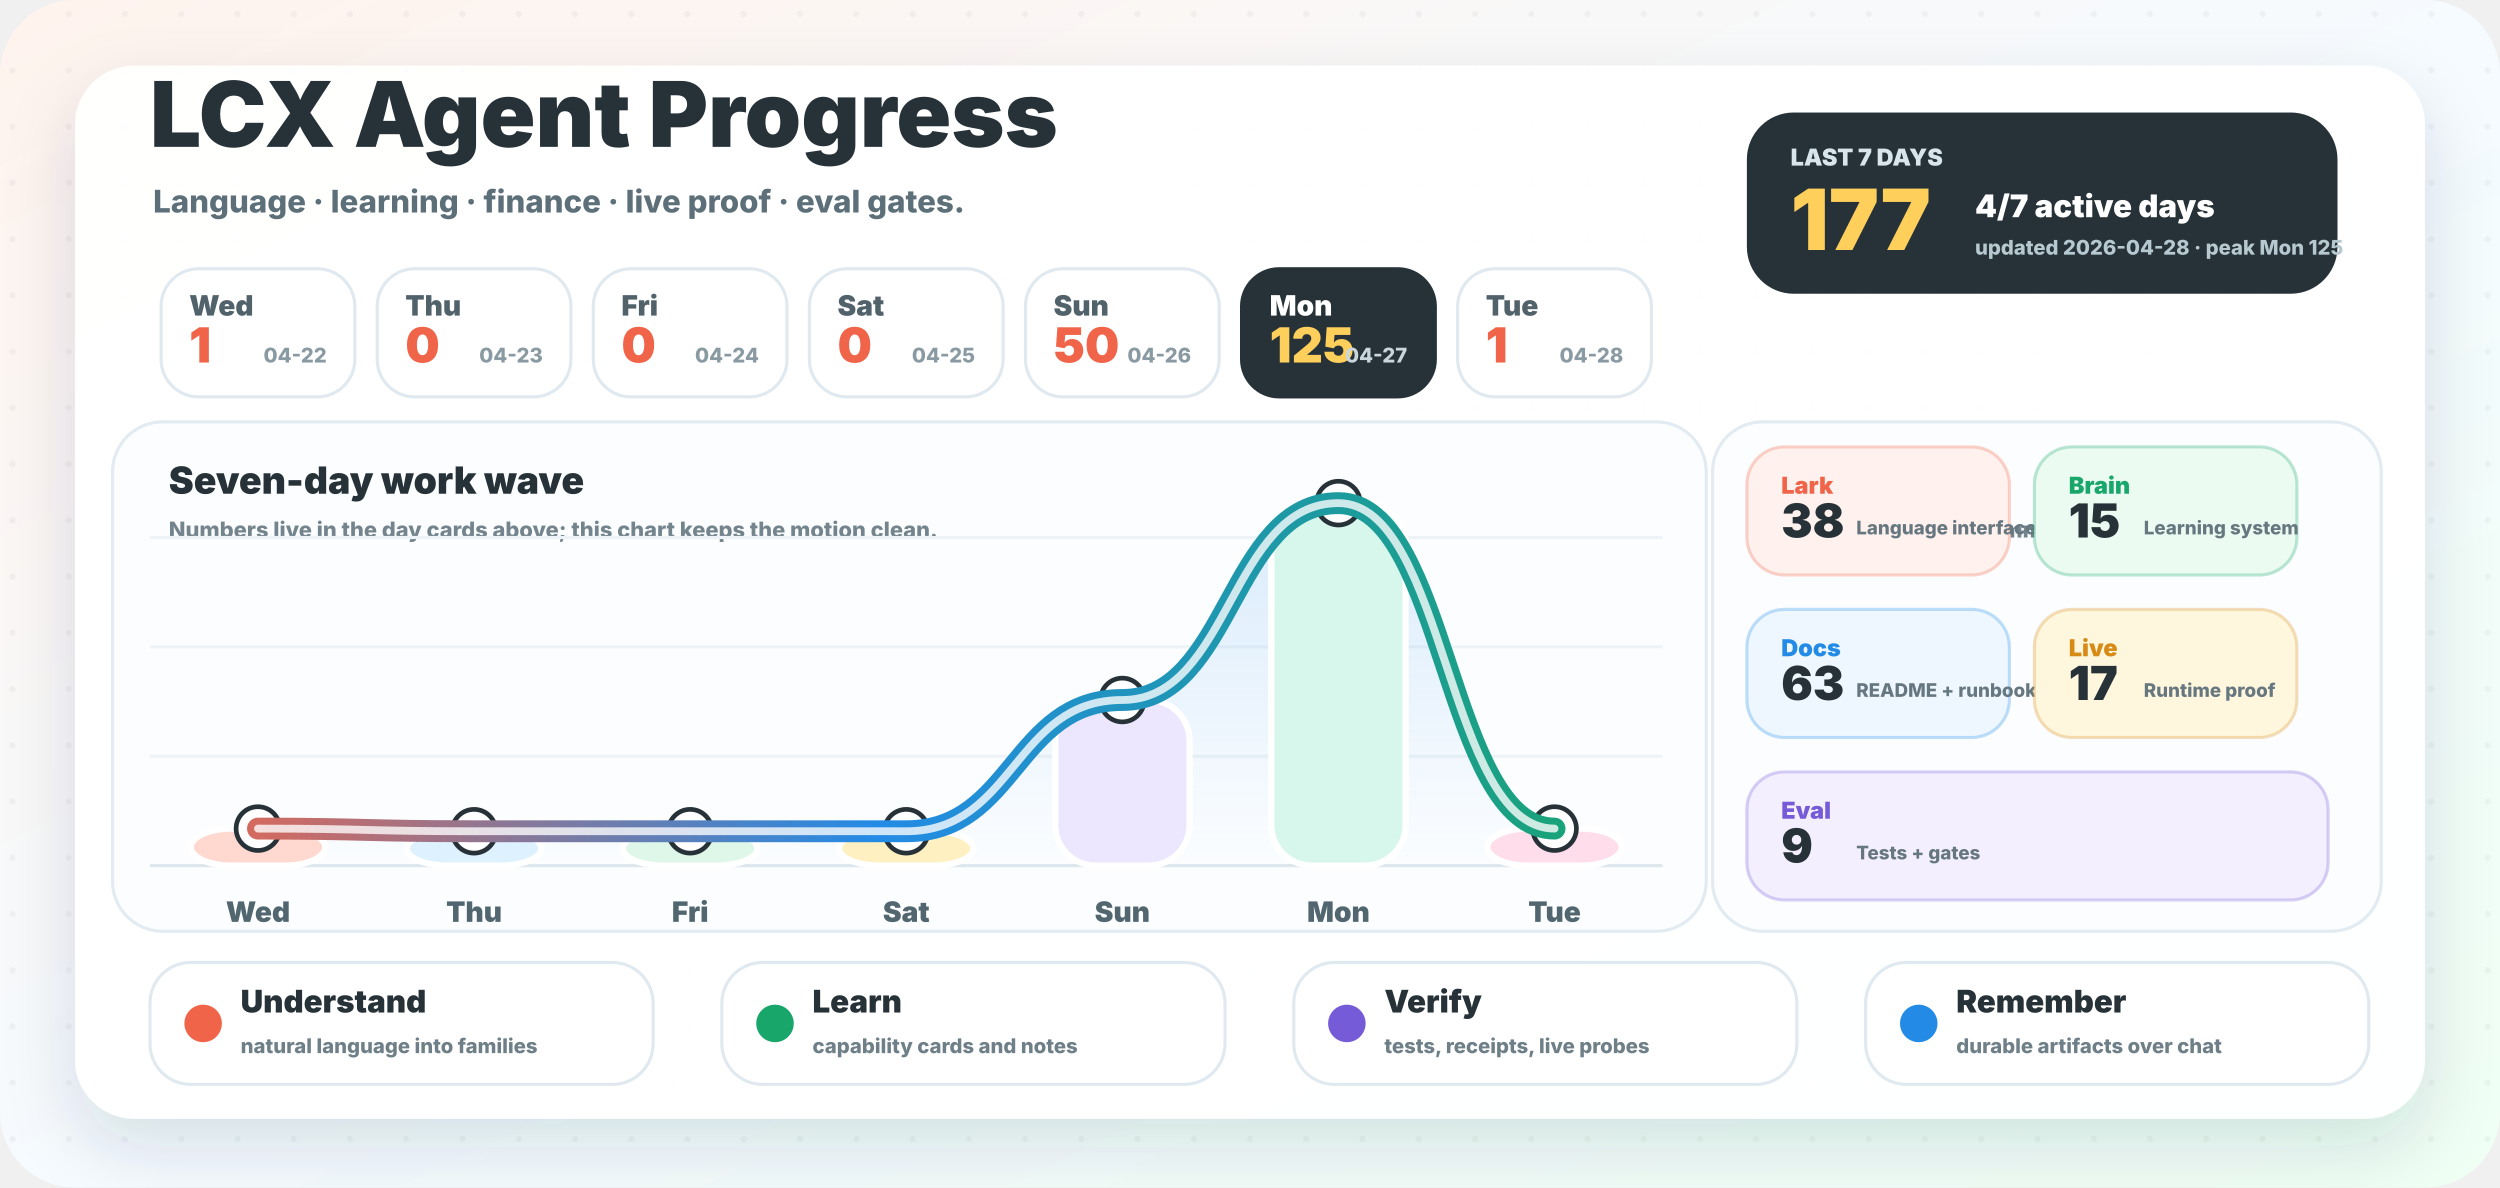
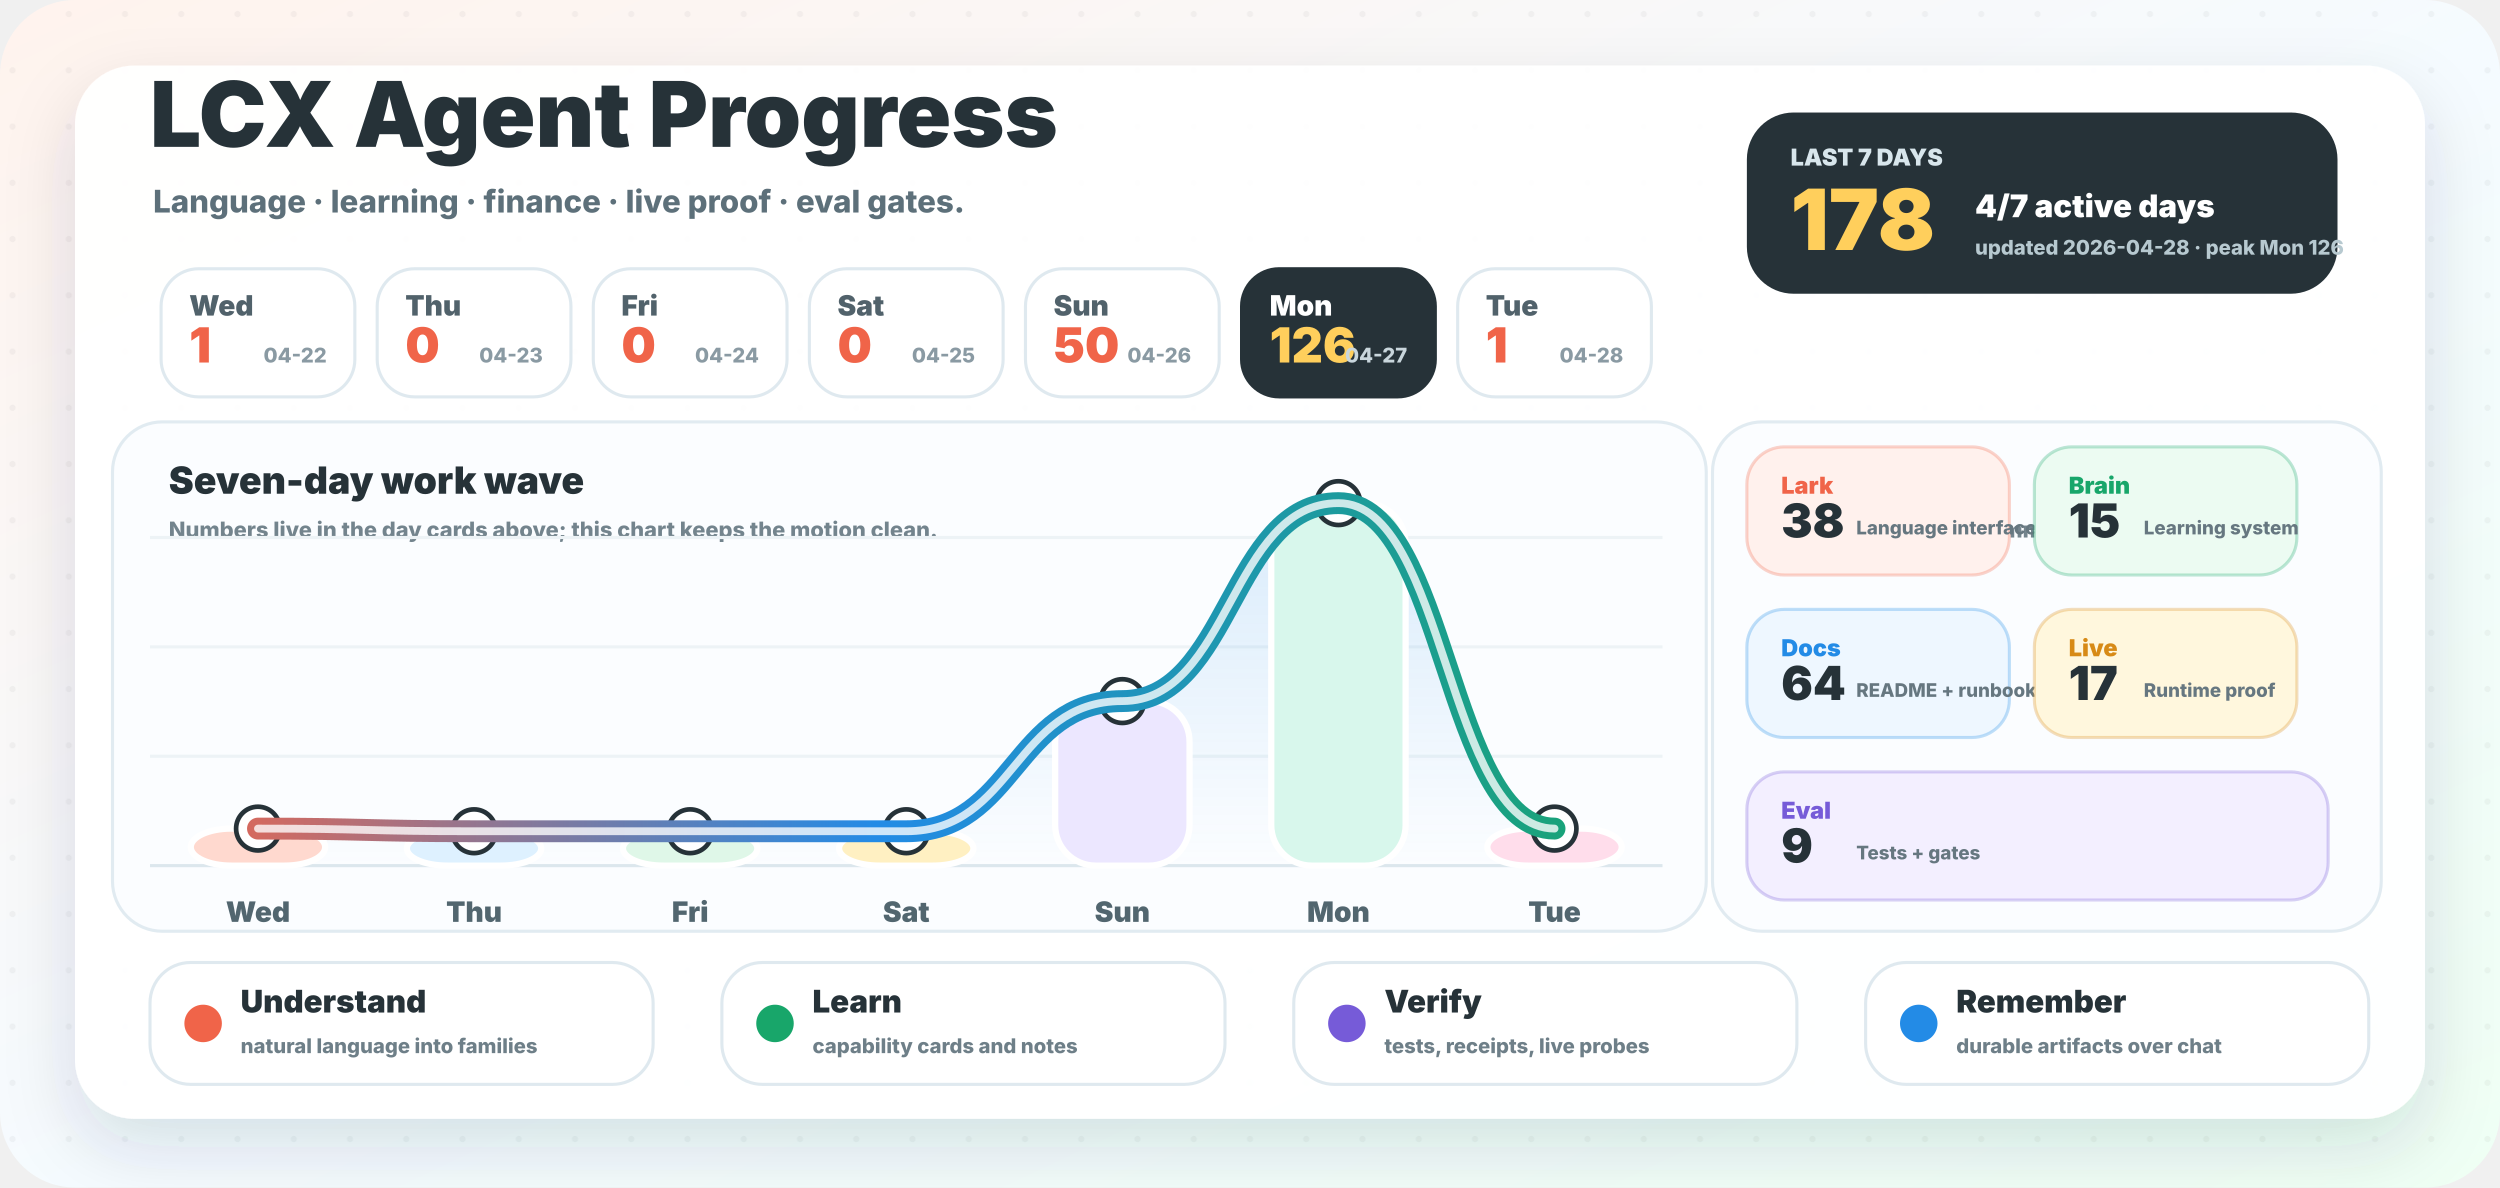
<svg xmlns="http://www.w3.org/2000/svg" width="1600" height="760" viewBox="0 0 1600 760" role="img" aria-labelledby="title desc">
  <defs>
    <linearGradient id="background" x1="0" y1="0" x2="1" y2="1">
      <stop offset="0" stop-color="#fff3ed" />
      <stop offset="0.52" stop-color="#f5fbff" />
      <stop offset="1" stop-color="#effff4" />
    </linearGradient>
    <linearGradient id="wave" x1="96" y1="0" x2="1064" y2="0" gradientUnits="userSpaceOnUse">
      <stop offset="0" stop-color="#f06449" />
      <stop offset="0.48" stop-color="#238be6" />
      <stop offset="1" stop-color="#18a66a" />
    </linearGradient>
    <linearGradient id="area" x1="0" y1="286" x2="0" y2="554" gradientUnits="userSpaceOnUse">
      <stop offset="0" stop-color="#238be6" stop-opacity="0.18" />
      <stop offset="1" stop-color="#238be6" stop-opacity="0" />
    </linearGradient>
    <filter id="shadow" x="-20%" y="-20%" width="140%" height="150%">
      <feDropShadow dx="0" dy="18" stdDeviation="22" flood-color="#23323a" flood-opacity="0.14" />
    </filter>
    <pattern id="dots" width="36" height="36" patternUnits="userSpaceOnUse">
      <circle cx="8" cy="9" r="2" fill="#263238" opacity="0.045" />
    </pattern>
  </defs>
  <rect width="1600" height="760" rx="48" fill="url(#background)" />
  <rect width="1600" height="760" rx="48" fill="url(#dots)" />
  <rect x="48" y="42" width="1504" height="674" rx="38" fill="#ffffff" opacity="0.96" filter="url(#shadow)" />
  <g transform="translate(96 94)">
    <text x="0" y="0" fill="#263238" font-family="Inter, ui-sans-serif, system-ui, -apple-system, BlinkMacSystemFont, Segoe UI, sans-serif" font-size="58" font-weight="950">LCX Agent Progress</text>
    <text x="2" y="42" fill="#5d707a" font-family="Inter, ui-sans-serif, system-ui, -apple-system, BlinkMacSystemFont, Segoe UI, sans-serif" font-size="20" font-weight="780">Language · learning · finance · live proof · eval gates.</text>
  </g>
  <g transform="translate(1118 72)">
    <rect x="0" y="0" width="378" height="116" rx="30" fill="#263238" />
    <text x="28" y="34" fill="#d8e6ec" font-family="Inter, ui-sans-serif, system-ui, -apple-system, BlinkMacSystemFont, Segoe UI, sans-serif" font-size="15" font-weight="950">LAST 7 DAYS</text>
-     <text x="28" y="88" fill="#ffcf5c" font-family="Inter, ui-sans-serif, system-ui, -apple-system, BlinkMacSystemFont, Segoe UI, sans-serif" font-size="54" font-weight="950">177</text>
+     <text x="28" y="88" fill="#ffcf5c" font-family="Inter, ui-sans-serif, system-ui, -apple-system, BlinkMacSystemFont, Segoe UI, sans-serif" font-size="54" font-weight="950">178</text>
    <text x="146" y="67" fill="#ffffff" font-family="Inter, ui-sans-serif, system-ui, -apple-system, BlinkMacSystemFont, Segoe UI, sans-serif" font-size="20" font-weight="950">4/7 active days</text>
-     <text x="146" y="91" fill="#b7c9d0" font-family="Inter, ui-sans-serif, system-ui, -apple-system, BlinkMacSystemFont, Segoe UI, sans-serif" font-size="13" font-weight="800">updated 2026-04-28 · peak Mon 125</text>
+     <text x="146" y="91" fill="#b7c9d0" font-family="Inter, ui-sans-serif, system-ui, -apple-system, BlinkMacSystemFont, Segoe UI, sans-serif" font-size="13" font-weight="800">updated 2026-04-28 · peak Mon 126</text>
  </g>
  <g>
    <rect x="103.1" y="172" width="124" height="82" rx="24" fill="#ffffff" stroke="#dfe9ef" stroke-width="2" />
    <text x="121.1" y="202" fill="#51626b" font-family="Inter, ui-sans-serif, system-ui, -apple-system, BlinkMacSystemFont, Segoe UI, sans-serif" font-size="18" font-weight="900">Wed</text>
    <text x="121.1" y="232" fill="#f06449" font-family="Inter, ui-sans-serif, system-ui, -apple-system, BlinkMacSystemFont, Segoe UI, sans-serif" font-size="31" font-weight="950">1</text>
    <text x="209.1" y="232" text-anchor="end" fill="#8a9aa3" font-family="Inter, ui-sans-serif, system-ui, -apple-system, BlinkMacSystemFont, Segoe UI, sans-serif" font-size="13" font-weight="800">04-22</text>
  </g>
  <g>
    <rect x="241.4" y="172" width="124" height="82" rx="24" fill="#ffffff" stroke="#dfe9ef" stroke-width="2" />
    <text x="259.4" y="202" fill="#51626b" font-family="Inter, ui-sans-serif, system-ui, -apple-system, BlinkMacSystemFont, Segoe UI, sans-serif" font-size="18" font-weight="900">Thu</text>
    <text x="259.4" y="232" fill="#f06449" font-family="Inter, ui-sans-serif, system-ui, -apple-system, BlinkMacSystemFont, Segoe UI, sans-serif" font-size="31" font-weight="950">0</text>
    <text x="347.4" y="232" text-anchor="end" fill="#8a9aa3" font-family="Inter, ui-sans-serif, system-ui, -apple-system, BlinkMacSystemFont, Segoe UI, sans-serif" font-size="13" font-weight="800">04-23</text>
  </g>
  <g>
    <rect x="379.7" y="172" width="124" height="82" rx="24" fill="#ffffff" stroke="#dfe9ef" stroke-width="2" />
    <text x="397.7" y="202" fill="#51626b" font-family="Inter, ui-sans-serif, system-ui, -apple-system, BlinkMacSystemFont, Segoe UI, sans-serif" font-size="18" font-weight="900">Fri</text>
    <text x="397.7" y="232" fill="#f06449" font-family="Inter, ui-sans-serif, system-ui, -apple-system, BlinkMacSystemFont, Segoe UI, sans-serif" font-size="31" font-weight="950">0</text>
    <text x="485.7" y="232" text-anchor="end" fill="#8a9aa3" font-family="Inter, ui-sans-serif, system-ui, -apple-system, BlinkMacSystemFont, Segoe UI, sans-serif" font-size="13" font-weight="800">04-24</text>
  </g>
  <g>
    <rect x="518.0" y="172" width="124" height="82" rx="24" fill="#ffffff" stroke="#dfe9ef" stroke-width="2" />
    <text x="536.0" y="202" fill="#51626b" font-family="Inter, ui-sans-serif, system-ui, -apple-system, BlinkMacSystemFont, Segoe UI, sans-serif" font-size="18" font-weight="900">Sat</text>
    <text x="536.0" y="232" fill="#f06449" font-family="Inter, ui-sans-serif, system-ui, -apple-system, BlinkMacSystemFont, Segoe UI, sans-serif" font-size="31" font-weight="950">0</text>
    <text x="624.0" y="232" text-anchor="end" fill="#8a9aa3" font-family="Inter, ui-sans-serif, system-ui, -apple-system, BlinkMacSystemFont, Segoe UI, sans-serif" font-size="13" font-weight="800">04-25</text>
  </g>
  <g>
    <rect x="656.3" y="172" width="124" height="82" rx="24" fill="#ffffff" stroke="#dfe9ef" stroke-width="2" />
    <text x="674.3" y="202" fill="#51626b" font-family="Inter, ui-sans-serif, system-ui, -apple-system, BlinkMacSystemFont, Segoe UI, sans-serif" font-size="18" font-weight="900">Sun</text>
    <text x="674.3" y="232" fill="#f06449" font-family="Inter, ui-sans-serif, system-ui, -apple-system, BlinkMacSystemFont, Segoe UI, sans-serif" font-size="31" font-weight="950">50</text>
    <text x="762.3" y="232" text-anchor="end" fill="#8a9aa3" font-family="Inter, ui-sans-serif, system-ui, -apple-system, BlinkMacSystemFont, Segoe UI, sans-serif" font-size="13" font-weight="800">04-26</text>
  </g>
  <g>
    <rect x="794.6" y="172" width="124" height="82" rx="24" fill="#263238" stroke="#263238" stroke-width="2" />
    <text x="812.6" y="202" fill="#ffffff" font-family="Inter, ui-sans-serif, system-ui, -apple-system, BlinkMacSystemFont, Segoe UI, sans-serif" font-size="18" font-weight="900">Mon</text>
-     <text x="812.6" y="232" fill="#ffcf5c" font-family="Inter, ui-sans-serif, system-ui, -apple-system, BlinkMacSystemFont, Segoe UI, sans-serif" font-size="31" font-weight="950">125</text>
+     <text x="812.6" y="232" fill="#ffcf5c" font-family="Inter, ui-sans-serif, system-ui, -apple-system, BlinkMacSystemFont, Segoe UI, sans-serif" font-size="31" font-weight="950">126</text>
    <text x="900.6" y="232" text-anchor="end" fill="#c9d6dc" font-family="Inter, ui-sans-serif, system-ui, -apple-system, BlinkMacSystemFont, Segoe UI, sans-serif" font-size="13" font-weight="800">04-27</text>
  </g>
  <g>
    <rect x="932.9" y="172" width="124" height="82" rx="24" fill="#ffffff" stroke="#dfe9ef" stroke-width="2" />
    <text x="950.9" y="202" fill="#51626b" font-family="Inter, ui-sans-serif, system-ui, -apple-system, BlinkMacSystemFont, Segoe UI, sans-serif" font-size="18" font-weight="900">Tue</text>
    <text x="950.9" y="232" fill="#f06449" font-family="Inter, ui-sans-serif, system-ui, -apple-system, BlinkMacSystemFont, Segoe UI, sans-serif" font-size="31" font-weight="950">1</text>
    <text x="1038.9" y="232" text-anchor="end" fill="#8a9aa3" font-family="Inter, ui-sans-serif, system-ui, -apple-system, BlinkMacSystemFont, Segoe UI, sans-serif" font-size="13" font-weight="800">04-28</text>
  </g>
  <g>
    <rect x="72" y="270" width="1020" height="326" rx="32" fill="#fbfdff" stroke="#e1ebf1" stroke-width="2" />
    <text x="108" y="316" fill="#263238" font-family="Inter, ui-sans-serif, system-ui, -apple-system, BlinkMacSystemFont, Segoe UI, sans-serif" font-size="24" font-weight="950">Seven-day work wave</text>
    <text x="108" y="344" fill="#73848d" font-family="Inter, ui-sans-serif, system-ui, -apple-system, BlinkMacSystemFont, Segoe UI, sans-serif" font-size="14" font-weight="800">Numbers live in the day cards above; this chart keeps the motion clean.</text>
    <line x1="96" y1="554" x2="1064" y2="554" stroke="#dce7ed" stroke-width="2" />
    <line x1="96" y1="484" x2="1064" y2="484" stroke="#edf3f6" stroke-width="2" />
    <line x1="96" y1="414" x2="1064" y2="414" stroke="#edf3f6" stroke-width="2" />
    <line x1="96" y1="344" x2="1064" y2="344" stroke="#edf3f6" stroke-width="2" />
-     <path d="M 165.1 530.3 C 234.3 530.3, 234.3 532.0, 303.4 532.0 C 372.6 532.0, 372.6 532.0, 441.7 532.0 C 510.9 532.0, 510.9 532.0, 580.0 532.0 C 649.1 532.0, 649.1 448.0, 718.3 448.0 C 787.4 448.0, 787.4 322.0, 856.6 322.0 C 925.7 322.0, 925.7 530.3, 994.9 530.3 L 994.9 554 L 165.1 554 Z" fill="url(#area)" />
+     <path d="M 165.1 530.3 C 234.3 530.3, 234.3 532.0, 303.4 532.0 C 372.6 532.0, 372.6 532.0, 441.7 532.0 C 510.9 532.0, 510.9 532.0, 580.0 532.0 C 649.1 532.0, 649.1 448.7, 718.3 448.7 C 787.4 448.7, 787.4 322.0, 856.6 322.0 C 925.7 322.0, 925.7 530.3, 994.9 530.3 L 994.9 554 L 165.1 554 Z" fill="url(#area)" />
    <rect x="122.1" y="530.3" width="86" height="23.7" rx="26" fill="#ffd9cf" stroke="#ffffff" stroke-width="4" />
    <circle cx="165.1" cy="530.3" r="14" fill="#ffffff" stroke="#263238" stroke-width="3" />
    <text x="165.1" y="590.0" text-anchor="middle" fill="#52666f" font-family="Inter, ui-sans-serif, system-ui, -apple-system, BlinkMacSystemFont, Segoe UI, sans-serif" font-size="18" font-weight="900">Wed</text>
    <rect x="260.4" y="532.0" width="86" height="22.0" rx="26" fill="#def1ff" stroke="#ffffff" stroke-width="4" />
    <circle cx="303.4" cy="532.0" r="14" fill="#ffffff" stroke="#263238" stroke-width="3" />
    <text x="303.4" y="590.0" text-anchor="middle" fill="#52666f" font-family="Inter, ui-sans-serif, system-ui, -apple-system, BlinkMacSystemFont, Segoe UI, sans-serif" font-size="18" font-weight="900">Thu</text>
    <rect x="398.7" y="532.0" width="86" height="22.0" rx="26" fill="#dff7e8" stroke="#ffffff" stroke-width="4" />
    <circle cx="441.7" cy="532.0" r="14" fill="#ffffff" stroke="#263238" stroke-width="3" />
    <text x="441.7" y="590.0" text-anchor="middle" fill="#52666f" font-family="Inter, ui-sans-serif, system-ui, -apple-system, BlinkMacSystemFont, Segoe UI, sans-serif" font-size="18" font-weight="900">Fri</text>
    <rect x="537.0" y="532.0" width="86" height="22.0" rx="26" fill="#fff0c2" stroke="#ffffff" stroke-width="4" />
    <circle cx="580.0" cy="532.0" r="14" fill="#ffffff" stroke="#263238" stroke-width="3" />
    <text x="580.0" y="590.0" text-anchor="middle" fill="#52666f" font-family="Inter, ui-sans-serif, system-ui, -apple-system, BlinkMacSystemFont, Segoe UI, sans-serif" font-size="18" font-weight="900">Sat</text>
-     <rect x="675.3" y="448.0" width="86" height="106.0" rx="26" fill="#ece7ff" stroke="#ffffff" stroke-width="4" />
-     <circle cx="718.3" cy="448.0" r="14" fill="#ffffff" stroke="#263238" stroke-width="3" />
+     <rect x="675.3" y="448.7" width="86" height="105.3" rx="26" fill="#ece7ff" stroke="#ffffff" stroke-width="4" />
+     <circle cx="718.3" cy="448.7" r="14" fill="#ffffff" stroke="#263238" stroke-width="3" />
    <text x="718.3" y="590.0" text-anchor="middle" fill="#52666f" font-family="Inter, ui-sans-serif, system-ui, -apple-system, BlinkMacSystemFont, Segoe UI, sans-serif" font-size="18" font-weight="900">Sun</text>
    <rect x="813.6" y="322.0" width="86" height="232.0" rx="26" fill="#d8f7ec" stroke="#ffffff" stroke-width="4" />
    <circle cx="856.6" cy="322.0" r="14" fill="#ffffff" stroke="#263238" stroke-width="3" />
    <text x="856.6" y="590.0" text-anchor="middle" fill="#52666f" font-family="Inter, ui-sans-serif, system-ui, -apple-system, BlinkMacSystemFont, Segoe UI, sans-serif" font-size="18" font-weight="900">Mon</text>
    <rect x="951.9" y="530.3" width="86" height="23.7" rx="26" fill="#ffddeb" stroke="#ffffff" stroke-width="4" />
    <circle cx="994.9" cy="530.3" r="14" fill="#ffffff" stroke="#263238" stroke-width="3" />
    <text x="994.9" y="590.0" text-anchor="middle" fill="#52666f" font-family="Inter, ui-sans-serif, system-ui, -apple-system, BlinkMacSystemFont, Segoe UI, sans-serif" font-size="18" font-weight="900">Tue</text>
-     <path d="M 165.1 530.3 C 234.3 530.3, 234.3 532.0, 303.4 532.0 C 372.6 532.0, 372.6 532.0, 441.7 532.0 C 510.9 532.0, 510.9 532.0, 580.0 532.0 C 649.1 532.0, 649.1 448.0, 718.3 448.0 C 787.4 448.0, 787.4 322.0, 856.6 322.0 C 925.7 322.0, 925.7 530.3, 994.9 530.3" fill="none" stroke="url(#wave)" stroke-width="14" stroke-linecap="round" stroke-linejoin="round" />
-     <path d="M 165.1 530.3 C 234.3 530.3, 234.3 532.0, 303.4 532.0 C 372.6 532.0, 372.6 532.0, 441.7 532.0 C 510.9 532.0, 510.9 532.0, 580.0 532.0 C 649.1 532.0, 649.1 448.0, 718.3 448.0 C 787.4 448.0, 787.4 322.0, 856.6 322.0 C 925.7 322.0, 925.7 530.3, 994.9 530.3" fill="none" stroke="#ffffff" stroke-width="5" stroke-linecap="round" stroke-linejoin="round" opacity="0.78" />
+     <path d="M 165.1 530.3 C 234.3 530.3, 234.3 532.0, 303.4 532.0 C 372.6 532.0, 372.6 532.0, 441.7 532.0 C 510.9 532.0, 510.9 532.0, 580.0 532.0 C 649.1 532.0, 649.1 448.7, 718.3 448.7 C 787.4 448.7, 787.4 322.0, 856.6 322.0 C 925.7 322.0, 925.7 530.3, 994.9 530.3" fill="none" stroke="url(#wave)" stroke-width="14" stroke-linecap="round" stroke-linejoin="round" />
+     <path d="M 165.1 530.3 C 234.3 530.3, 234.3 532.0, 303.4 532.0 C 372.6 532.0, 372.6 532.0, 441.7 532.0 C 510.9 532.0, 510.9 532.0, 580.0 532.0 C 649.1 532.0, 649.1 448.7, 718.3 448.7 C 787.4 448.7, 787.4 322.0, 856.6 322.0 C 925.7 322.0, 925.7 530.3, 994.9 530.3" fill="none" stroke="#ffffff" stroke-width="5" stroke-linecap="round" stroke-linejoin="round" opacity="0.78" />
  </g>
  <g>
    <rect x="1096" y="270" width="428" height="326" rx="32" fill="#fbfdff" stroke="#e1ebf1" stroke-width="2" />
    <text x="1128" y="316" fill="#263238" font-family="Inter, ui-sans-serif, system-ui, -apple-system, BlinkMacSystemFont, Segoe UI, sans-serif" font-size="24" font-weight="950">Work lanes</text>
    <text x="1128" y="344" fill="#73848d" font-family="Inter, ui-sans-serif, system-ui, -apple-system, BlinkMacSystemFont, Segoe UI, sans-serif" font-size="14" font-weight="800">Auto-counted from commit messages.</text>
    <g>
      <rect x="1118" y="286" width="168" height="82" rx="24" fill="#fff1ed" stroke="#f06449" stroke-opacity="0.28" stroke-width="2" />
      <text x="1140" y="316" fill="#f06449" font-family="Inter, ui-sans-serif, system-ui, -apple-system, BlinkMacSystemFont, Segoe UI, sans-serif" font-size="15" font-weight="950">Lark</text>
      <text x="1140" y="344" fill="#263238" font-family="Inter, ui-sans-serif, system-ui, -apple-system, BlinkMacSystemFont, Segoe UI, sans-serif" font-size="30" font-weight="950">38</text>
      <text x="1188" y="342" fill="#667780" font-family="Inter, ui-sans-serif, system-ui, -apple-system, BlinkMacSystemFont, Segoe UI, sans-serif" font-size="12" font-weight="800">Language interface</text>
    </g>
    <g>
      <rect x="1302" y="286" width="168" height="82" rx="24" fill="#ecfbf2" stroke="#18a66a" stroke-opacity="0.28" stroke-width="2" />
      <text x="1324" y="316" fill="#18a66a" font-family="Inter, ui-sans-serif, system-ui, -apple-system, BlinkMacSystemFont, Segoe UI, sans-serif" font-size="15" font-weight="950">Brain</text>
      <text x="1324" y="344" fill="#263238" font-family="Inter, ui-sans-serif, system-ui, -apple-system, BlinkMacSystemFont, Segoe UI, sans-serif" font-size="30" font-weight="950">15</text>
      <text x="1372" y="342" fill="#667780" font-family="Inter, ui-sans-serif, system-ui, -apple-system, BlinkMacSystemFont, Segoe UI, sans-serif" font-size="12" font-weight="800">Learning system</text>
    </g>
    <g>
      <rect x="1118" y="390" width="168" height="82" rx="24" fill="#eef7ff" stroke="#238be6" stroke-opacity="0.28" stroke-width="2" />
      <text x="1140" y="420" fill="#238be6" font-family="Inter, ui-sans-serif, system-ui, -apple-system, BlinkMacSystemFont, Segoe UI, sans-serif" font-size="15" font-weight="950">Docs</text>
-       <text x="1140" y="448" fill="#263238" font-family="Inter, ui-sans-serif, system-ui, -apple-system, BlinkMacSystemFont, Segoe UI, sans-serif" font-size="30" font-weight="950">63</text>
+       <text x="1140" y="448" fill="#263238" font-family="Inter, ui-sans-serif, system-ui, -apple-system, BlinkMacSystemFont, Segoe UI, sans-serif" font-size="30" font-weight="950">64</text>
      <text x="1188" y="446" fill="#667780" font-family="Inter, ui-sans-serif, system-ui, -apple-system, BlinkMacSystemFont, Segoe UI, sans-serif" font-size="12" font-weight="800">README + runbooks</text>
    </g>
    <g>
      <rect x="1302" y="390" width="168" height="82" rx="24" fill="#fff7dd" stroke="#d78a16" stroke-opacity="0.28" stroke-width="2" />
      <text x="1324" y="420" fill="#d78a16" font-family="Inter, ui-sans-serif, system-ui, -apple-system, BlinkMacSystemFont, Segoe UI, sans-serif" font-size="15" font-weight="950">Live</text>
      <text x="1324" y="448" fill="#263238" font-family="Inter, ui-sans-serif, system-ui, -apple-system, BlinkMacSystemFont, Segoe UI, sans-serif" font-size="30" font-weight="950">17</text>
      <text x="1372" y="446" fill="#667780" font-family="Inter, ui-sans-serif, system-ui, -apple-system, BlinkMacSystemFont, Segoe UI, sans-serif" font-size="12" font-weight="800">Runtime proof</text>
    </g>
    <g>
      <rect x="1118" y="494" width="372" height="82" rx="24" fill="#f3efff" stroke="#765bd8" stroke-opacity="0.28" stroke-width="2" />
      <text x="1140" y="524" fill="#765bd8" font-family="Inter, ui-sans-serif, system-ui, -apple-system, BlinkMacSystemFont, Segoe UI, sans-serif" font-size="15" font-weight="950">Eval</text>
      <text x="1140" y="552" fill="#263238" font-family="Inter, ui-sans-serif, system-ui, -apple-system, BlinkMacSystemFont, Segoe UI, sans-serif" font-size="30" font-weight="950">9</text>
      <text x="1188" y="550" fill="#667780" font-family="Inter, ui-sans-serif, system-ui, -apple-system, BlinkMacSystemFont, Segoe UI, sans-serif" font-size="12" font-weight="800">Tests + gates</text>
    </g>
  </g>
  <g>
    <rect x="96" y="616" width="322" height="78" rx="26" fill="#ffffff" stroke="#dfe9ef" stroke-width="2" />
    <circle cx="130" cy="655" r="12" fill="#f06449" />
    <text x="154" y="648" fill="#263238" font-family="Inter, ui-sans-serif, system-ui, -apple-system, BlinkMacSystemFont, Segoe UI, sans-serif" font-size="20" font-weight="950">Understand</text>
    <text x="154" y="674" fill="#6e7f88" font-family="Inter, ui-sans-serif, system-ui, -apple-system, BlinkMacSystemFont, Segoe UI, sans-serif" font-size="13" font-weight="800">natural language into families</text>
  </g>
  <g>
    <rect x="462" y="616" width="322" height="78" rx="26" fill="#ffffff" stroke="#dfe9ef" stroke-width="2" />
    <circle cx="496" cy="655" r="12" fill="#18a66a" />
    <text x="520" y="648" fill="#263238" font-family="Inter, ui-sans-serif, system-ui, -apple-system, BlinkMacSystemFont, Segoe UI, sans-serif" font-size="20" font-weight="950">Learn</text>
    <text x="520" y="674" fill="#6e7f88" font-family="Inter, ui-sans-serif, system-ui, -apple-system, BlinkMacSystemFont, Segoe UI, sans-serif" font-size="13" font-weight="800">capability cards and notes</text>
  </g>
  <g>
    <rect x="828" y="616" width="322" height="78" rx="26" fill="#ffffff" stroke="#dfe9ef" stroke-width="2" />
    <circle cx="862" cy="655" r="12" fill="#765bd8" />
    <text x="886" y="648" fill="#263238" font-family="Inter, ui-sans-serif, system-ui, -apple-system, BlinkMacSystemFont, Segoe UI, sans-serif" font-size="20" font-weight="950">Verify</text>
    <text x="886" y="674" fill="#6e7f88" font-family="Inter, ui-sans-serif, system-ui, -apple-system, BlinkMacSystemFont, Segoe UI, sans-serif" font-size="13" font-weight="800">tests, receipts, live probes</text>
  </g>
  <g>
    <rect x="1194" y="616" width="322" height="78" rx="26" fill="#ffffff" stroke="#dfe9ef" stroke-width="2" />
    <circle cx="1228" cy="655" r="12" fill="#238be6" />
    <text x="1252" y="648" fill="#263238" font-family="Inter, ui-sans-serif, system-ui, -apple-system, BlinkMacSystemFont, Segoe UI, sans-serif" font-size="20" font-weight="950">Remember</text>
    <text x="1252" y="674" fill="#6e7f88" font-family="Inter, ui-sans-serif, system-ui, -apple-system, BlinkMacSystemFont, Segoe UI, sans-serif" font-size="13" font-weight="800">durable artifacts over chat</text>
  </g>
</svg>
